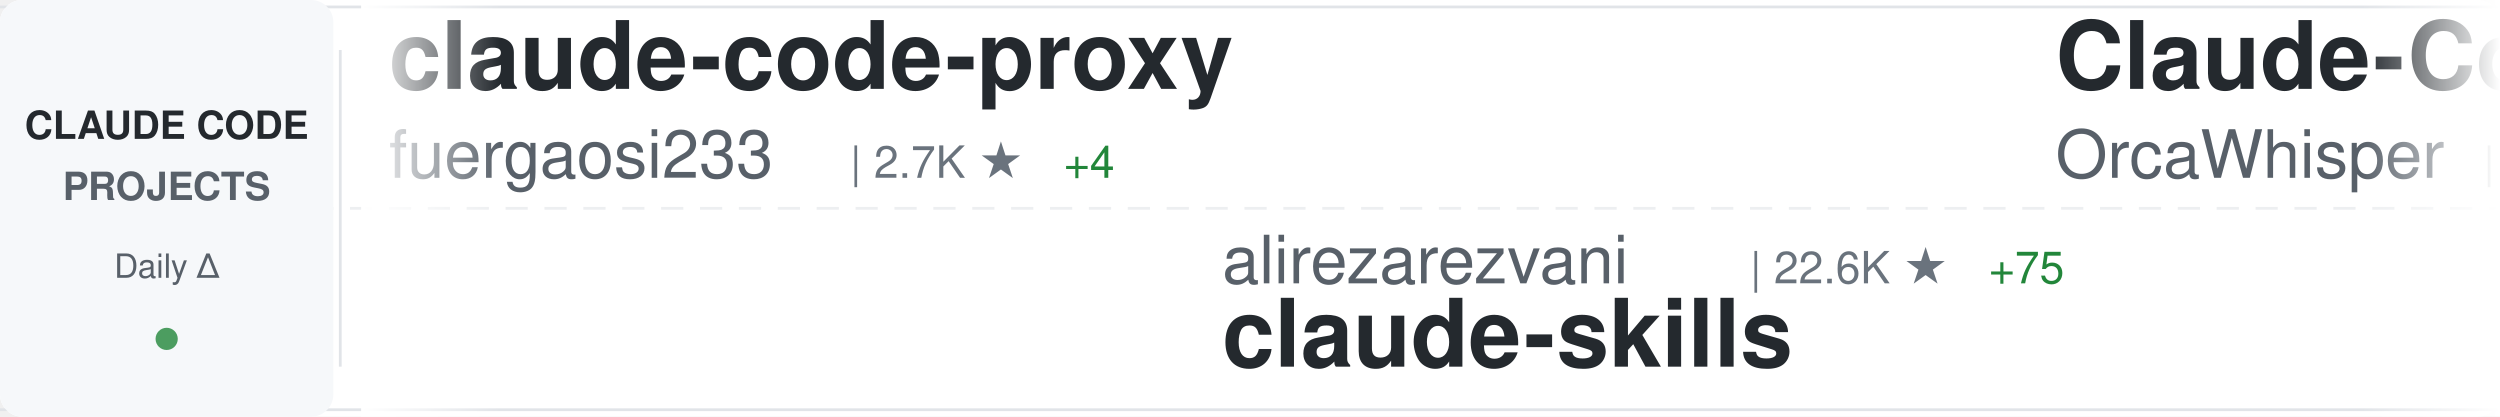
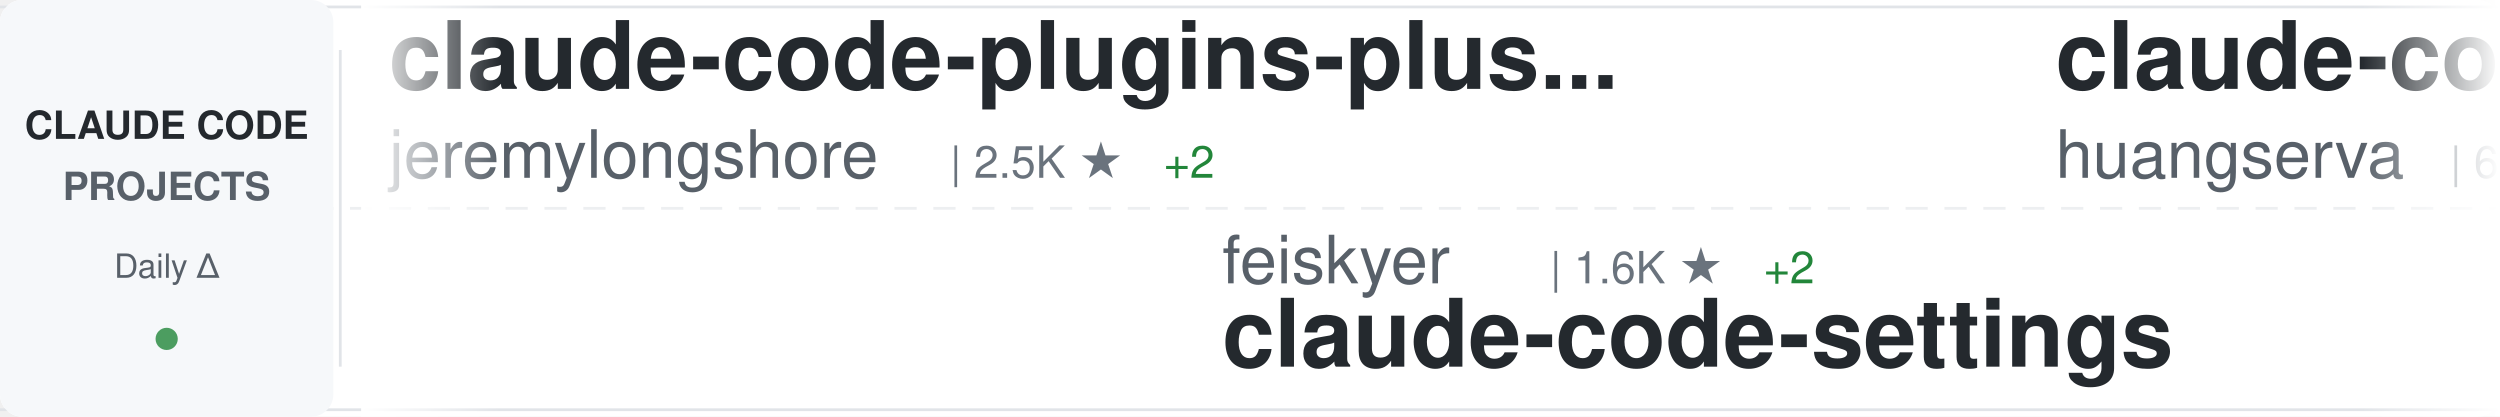
<svg xmlns="http://www.w3.org/2000/svg" width="900" height="150">
  <defs>
    <linearGradient id="awesomeLeftFade" x1="0%" y1="0%" x2="100%" y2="0%">
      <stop offset="0%" style="stop-color:#ffffff;stop-opacity:1" />
      <stop offset="100%" style="stop-color:#ffffff;stop-opacity:0" />
    </linearGradient>
    <linearGradient id="awesomeRightFade" x1="0%" y1="0%" x2="100%" y2="0%">
      <stop offset="0%" style="stop-color:#ffffff;stop-opacity:0" />
      <stop offset="100%" style="stop-color:#ffffff;stop-opacity:1" />
    </linearGradient>
  </defs>
  <rect width="900" height="150" fill="#ffffff" rx="8" />
  <rect x="0" y="2" width="900" height="1" fill="#e1e4e8" />
  <rect x="0" y="147" width="900" height="1" fill="#e1e4e8" />
  <line x1="0" y1="75" x2="900" y2="75" stroke="#e1e4e8" stroke-width="1" stroke-dasharray="8 6" opacity="0.6" />
  <rect x="0" y="0" width="120" height="150" fill="#f6f8fa" rx="8" />
  <text x="60" y="50" font-family="-apple-system, BlinkMacSystemFont, 'Segoe UI', Helvetica, Arial, sans-serif" font-size="14" font-weight="600" fill="#24292e" text-anchor="middle">CLAUDE CODE</text>
  <text x="60" y="72" font-family="-apple-system, BlinkMacSystemFont, 'Segoe UI', Helvetica, Arial, sans-serif" font-size="14" font-weight="600" fill="#586069" text-anchor="middle">PROJECTS</text>
  <text x="60" y="100" font-family="-apple-system, BlinkMacSystemFont, 'Segoe UI', Helvetica, Arial, sans-serif" font-size="12" font-weight="500" fill="#586069" text-anchor="middle">Daily Δ</text>
  <circle cx="60" cy="122" r="4" fill="#22863a" opacity="0.8" />
  <rect x="122" y="18" width="1" height="114" fill="#e1e4e8" />
  <clipPath id="awesomeTickerClip">
    <rect x="130" y="0" width="770" height="150" />
  </clipPath>
  <g clip-path="url(#awesomeTickerClip)">
    <g id="awesomeTickerItems">
      <animateTransform attributeName="transform" attributeType="XML" type="translate" from="0 0" to="-3000 0" dur="54s" repeatCount="indefinite" />
      <g transform="translate(0, 0)">
-         <text x="140" y="32" font-family="-apple-system, BlinkMacSystemFont, 'Segoe UI', Helvetica, Arial, sans-serif" font-size="34" font-weight="600" fill="#24292e">claude-code-proxy</text>
-         <text x="140" y="64" font-family="-apple-system, BlinkMacSystemFont, 'Segoe UI', Helvetica, Arial, sans-serif" font-size="24" font-weight="400" fill="#586069">fuergaosi233</text>
-         <text x="306" y="64" font-family="-apple-system, BlinkMacSystemFont, 'Segoe UI', Helvetica, Arial, sans-serif" font-size="16" font-weight="500" fill="#6a737d">| 2.7K ★</text>
-         <text x="383" y="64" font-family="-apple-system, BlinkMacSystemFont, 'Segoe UI', Helvetica, Arial, sans-serif" font-size="16" font-weight="500" fill="#22863a"> +4</text>
+         <text x="140" y="32" font-family="-apple-system, BlinkMacSystemFont, 'Segoe UI', Helvetica, Arial, sans-serif" font-size="34" font-weight="600" fill="#24292e">claude-code-plugins-plus...</text>
+         <text x="140" y="64" font-family="-apple-system, BlinkMacSystemFont, 'Segoe UI', Helvetica, Arial, sans-serif" font-size="24" font-weight="400" fill="#586069">jeremylongshore</text>
+         <text x="342" y="64" font-family="-apple-system, BlinkMacSystemFont, 'Segoe UI', Helvetica, Arial, sans-serif" font-size="16" font-weight="500" fill="#6a737d">| 2.5K ★</text>
+         <text x="419" y="64" font-family="-apple-system, BlinkMacSystemFont, 'Segoe UI', Helvetica, Arial, sans-serif" font-size="16" font-weight="500" fill="#22863a"> +2</text>
      </g>
      <g transform="translate(300, 0)">
-         <text x="140" y="102" font-family="-apple-system, BlinkMacSystemFont, 'Segoe UI', Helvetica, Arial, sans-serif" font-size="24" font-weight="400" fill="#586069">alirezarezvani</text>
-         <text x="330" y="102" font-family="-apple-system, BlinkMacSystemFont, 'Segoe UI', Helvetica, Arial, sans-serif" font-size="16" font-weight="500" fill="#6a737d">| 22.6K ★</text>
-         <text x="416" y="102" font-family="-apple-system, BlinkMacSystemFont, 'Segoe UI', Helvetica, Arial, sans-serif" font-size="16" font-weight="500" fill="#22863a"> +75</text>
-         <text x="140" y="132" font-family="-apple-system, BlinkMacSystemFont, 'Segoe UI', Helvetica, Arial, sans-serif" font-size="34" font-weight="600" fill="#24292e">claude-skills</text>
+         <text x="140" y="102" font-family="-apple-system, BlinkMacSystemFont, 'Segoe UI', Helvetica, Arial, sans-serif" font-size="24" font-weight="400" fill="#586069">feiskyer</text>
+         <text x="258" y="102" font-family="-apple-system, BlinkMacSystemFont, 'Segoe UI', Helvetica, Arial, sans-serif" font-size="16" font-weight="500" fill="#6a737d">| 1.6K ★</text>
+         <text x="335" y="102" font-family="-apple-system, BlinkMacSystemFont, 'Segoe UI', Helvetica, Arial, sans-serif" font-size="16" font-weight="500" fill="#22863a"> +2</text>
+         <text x="140" y="132" font-family="-apple-system, BlinkMacSystemFont, 'Segoe UI', Helvetica, Arial, sans-serif" font-size="34" font-weight="600" fill="#24292e">claude-code-settings</text>
      </g>
      <g transform="translate(600, 0)">
-         <text x="140" y="32" font-family="-apple-system, BlinkMacSystemFont, 'Segoe UI', Helvetica, Arial, sans-serif" font-size="34" font-weight="600" fill="#24292e">Claude-Code</text>
-         <text x="140" y="64" font-family="-apple-system, BlinkMacSystemFont, 'Segoe UI', Helvetica, Arial, sans-serif" font-size="24" font-weight="400" fill="#586069">OrcaWhisper</text>
-         <text x="294" y="64" font-family="-apple-system, BlinkMacSystemFont, 'Segoe UI', Helvetica, Arial, sans-serif" font-size="16" font-weight="500" fill="#6a737d">| 85 ★</text>
-         <text x="353" y="64" font-family="-apple-system, BlinkMacSystemFont, 'Segoe UI', Helvetica, Arial, sans-serif" font-size="16" font-weight="500" fill="#22863a"> +1</text>
+         <text x="140" y="32" font-family="-apple-system, BlinkMacSystemFont, 'Segoe UI', Helvetica, Arial, sans-serif" font-size="34" font-weight="600" fill="#24292e">claude-code-cli</text>
+         <text x="140" y="64" font-family="-apple-system, BlinkMacSystemFont, 'Segoe UI', Helvetica, Arial, sans-serif" font-size="24" font-weight="400" fill="#586069">huangserva</text>
+         <text x="282" y="64" font-family="-apple-system, BlinkMacSystemFont, 'Segoe UI', Helvetica, Arial, sans-serif" font-size="16" font-weight="500" fill="#6a737d">| 620 ★</text>
      </g>
      <g transform="translate(900, 0)">
-         <text x="140" y="102" font-family="-apple-system, BlinkMacSystemFont, 'Segoe UI', Helvetica, Arial, sans-serif" font-size="24" font-weight="400" fill="#586069">anthropics</text>
-         <text x="282" y="102" font-family="-apple-system, BlinkMacSystemFont, 'Segoe UI', Helvetica, Arial, sans-serif" font-size="16" font-weight="500" fill="#6a737d">| 5.6K ★</text>
-         <text x="359" y="102" font-family="-apple-system, BlinkMacSystemFont, 'Segoe UI', Helvetica, Arial, sans-serif" font-size="16" font-weight="500" fill="#22863a"> +11</text>
-         <text x="140" y="132" font-family="-apple-system, BlinkMacSystemFont, 'Segoe UI', Helvetica, Arial, sans-serif" font-size="34" font-weight="600" fill="#24292e">claude-code-security-rev...</text>
+         <text x="140" y="102" font-family="-apple-system, BlinkMacSystemFont, 'Segoe UI', Helvetica, Arial, sans-serif" font-size="24" font-weight="400" fill="#586069">affaan-m</text>
+         <text x="258" y="102" font-family="-apple-system, BlinkMacSystemFont, 'Segoe UI', Helvetica, Arial, sans-serif" font-size="16" font-weight="500" fill="#6a737d">| 230.3K ★</text>
+         <text x="353" y="102" font-family="-apple-system, BlinkMacSystemFont, 'Segoe UI', Helvetica, Arial, sans-serif" font-size="16" font-weight="500" fill="#22863a"> +362</text>
+         <text x="140" y="132" font-family="-apple-system, BlinkMacSystemFont, 'Segoe UI', Helvetica, Arial, sans-serif" font-size="34" font-weight="600" fill="#24292e">ECC</text>
      </g>
      <g transform="translate(1200, 0)">
-         <text x="140" y="32" font-family="-apple-system, BlinkMacSystemFont, 'Segoe UI', Helvetica, Arial, sans-serif" font-size="34" font-weight="600" fill="#24292e">claude-code-webui</text>
-         <text x="140" y="64" font-family="-apple-system, BlinkMacSystemFont, 'Segoe UI', Helvetica, Arial, sans-serif" font-size="24" font-weight="400" fill="#586069">sugyan</text>
-         <text x="234" y="64" font-family="-apple-system, BlinkMacSystemFont, 'Segoe UI', Helvetica, Arial, sans-serif" font-size="16" font-weight="500" fill="#6a737d">| 1.1K ★</text>
-         <text x="311" y="64" font-family="-apple-system, BlinkMacSystemFont, 'Segoe UI', Helvetica, Arial, sans-serif" font-size="16" font-weight="500" fill="#22863a"> +1</text>
+         <text x="140" y="32" font-family="-apple-system, BlinkMacSystemFont, 'Segoe UI', Helvetica, Arial, sans-serif" font-size="34" font-weight="600" fill="#24292e">Claude-code</text>
+         <text x="140" y="64" font-family="-apple-system, BlinkMacSystemFont, 'Segoe UI', Helvetica, Arial, sans-serif" font-size="24" font-weight="400" fill="#586069">zstmfhy</text>
+         <text x="246" y="64" font-family="-apple-system, BlinkMacSystemFont, 'Segoe UI', Helvetica, Arial, sans-serif" font-size="16" font-weight="500" fill="#6a737d">| 190 ★</text>
      </g>
      <g transform="translate(1500, 0)">
-         <text x="140" y="102" font-family="-apple-system, BlinkMacSystemFont, 'Segoe UI', Helvetica, Arial, sans-serif" font-size="24" font-weight="400" fill="#586069">disler</text>
-         <text x="234" y="102" font-family="-apple-system, BlinkMacSystemFont, 'Segoe UI', Helvetica, Arial, sans-serif" font-size="16" font-weight="500" fill="#6a737d">| 1.5K ★</text>
-         <text x="311" y="102" font-family="-apple-system, BlinkMacSystemFont, 'Segoe UI', Helvetica, Arial, sans-serif" font-size="16" font-weight="500" fill="#22863a"> +6</text>
-         <text x="140" y="132" font-family="-apple-system, BlinkMacSystemFont, 'Segoe UI', Helvetica, Arial, sans-serif" font-size="34" font-weight="600" fill="#24292e">pi-vs-claude-code</text>
+         <text x="140" y="102" font-family="-apple-system, BlinkMacSystemFont, 'Segoe UI', Helvetica, Arial, sans-serif" font-size="24" font-weight="400" fill="#586069">ChrisWiles</text>
+         <text x="282" y="102" font-family="-apple-system, BlinkMacSystemFont, 'Segoe UI', Helvetica, Arial, sans-serif" font-size="16" font-weight="500" fill="#6a737d">| 6.0K ★</text>
+         <text x="359" y="102" font-family="-apple-system, BlinkMacSystemFont, 'Segoe UI', Helvetica, Arial, sans-serif" font-size="16" font-weight="500" fill="#22863a"> +3</text>
+         <text x="140" y="132" font-family="-apple-system, BlinkMacSystemFont, 'Segoe UI', Helvetica, Arial, sans-serif" font-size="34" font-weight="600" fill="#24292e">claude-code-showcase</text>
      </g>
      <g transform="translate(1800, 0)">
-         <text x="140" y="32" font-family="-apple-system, BlinkMacSystemFont, 'Segoe UI', Helvetica, Arial, sans-serif" font-size="34" font-weight="600" fill="#24292e">how-claude-code-works</text>
-         <text x="140" y="64" font-family="-apple-system, BlinkMacSystemFont, 'Segoe UI', Helvetica, Arial, sans-serif" font-size="24" font-weight="400" fill="#586069">Windy3f3f3f3f</text>
-         <text x="318" y="64" font-family="-apple-system, BlinkMacSystemFont, 'Segoe UI', Helvetica, Arial, sans-serif" font-size="16" font-weight="500" fill="#6a737d">| 3.2K ★</text>
-         <text x="395" y="64" font-family="-apple-system, BlinkMacSystemFont, 'Segoe UI', Helvetica, Arial, sans-serif" font-size="16" font-weight="500" fill="#22863a"> +17</text>
+         <text x="140" y="32" font-family="-apple-system, BlinkMacSystemFont, 'Segoe UI', Helvetica, Arial, sans-serif" font-size="34" font-weight="600" fill="#24292e">my-claude-code-setup</text>
+         <text x="140" y="64" font-family="-apple-system, BlinkMacSystemFont, 'Segoe UI', Helvetica, Arial, sans-serif" font-size="24" font-weight="400" fill="#586069">centminmod</text>
+         <text x="282" y="64" font-family="-apple-system, BlinkMacSystemFont, 'Segoe UI', Helvetica, Arial, sans-serif" font-size="16" font-weight="500" fill="#6a737d">| 2.5K ★</text>
+         <text x="359" y="64" font-family="-apple-system, BlinkMacSystemFont, 'Segoe UI', Helvetica, Arial, sans-serif" font-size="16" font-weight="500" fill="#22863a"> +4</text>
      </g>
      <g transform="translate(2100, 0)">
-         <text x="140" y="102" font-family="-apple-system, BlinkMacSystemFont, 'Segoe UI', Helvetica, Arial, sans-serif" font-size="24" font-weight="400" fill="#586069">repowise-dev</text>
-         <text x="306" y="102" font-family="-apple-system, BlinkMacSystemFont, 'Segoe UI', Helvetica, Arial, sans-serif" font-size="16" font-weight="500" fill="#6a737d">| 1.2K ★</text>
-         <text x="383" y="102" font-family="-apple-system, BlinkMacSystemFont, 'Segoe UI', Helvetica, Arial, sans-serif" font-size="16" font-weight="500" fill="#22863a"> +1</text>
-         <text x="140" y="132" font-family="-apple-system, BlinkMacSystemFont, 'Segoe UI', Helvetica, Arial, sans-serif" font-size="34" font-weight="600" fill="#24292e">claude-code-prompts</text>
+         <text x="140" y="102" font-family="-apple-system, BlinkMacSystemFont, 'Segoe UI', Helvetica, Arial, sans-serif" font-size="24" font-weight="400" fill="#586069">diet103</text>
+         <text x="246" y="102" font-family="-apple-system, BlinkMacSystemFont, 'Segoe UI', Helvetica, Arial, sans-serif" font-size="16" font-weight="500" fill="#6a737d">| 9.7K ★</text>
+         <text x="323" y="102" font-family="-apple-system, BlinkMacSystemFont, 'Segoe UI', Helvetica, Arial, sans-serif" font-size="16" font-weight="500" fill="#22863a"> +2</text>
+         <text x="140" y="132" font-family="-apple-system, BlinkMacSystemFont, 'Segoe UI', Helvetica, Arial, sans-serif" font-size="34" font-weight="600" fill="#24292e">claude-code-infrastructu...</text>
      </g>
      <g transform="translate(2400, 0)">
-         <text x="140" y="32" font-family="-apple-system, BlinkMacSystemFont, 'Segoe UI', Helvetica, Arial, sans-serif" font-size="34" font-weight="600" fill="#24292e">ClaudeCodeAgents</text>
-         <text x="140" y="64" font-family="-apple-system, BlinkMacSystemFont, 'Segoe UI', Helvetica, Arial, sans-serif" font-size="24" font-weight="400" fill="#586069">darcyegb</text>
-         <text x="258" y="64" font-family="-apple-system, BlinkMacSystemFont, 'Segoe UI', Helvetica, Arial, sans-serif" font-size="16" font-weight="500" fill="#6a737d">| 748 ★</text>
+         <text x="140" y="32" font-family="-apple-system, BlinkMacSystemFont, 'Segoe UI', Helvetica, Arial, sans-serif" font-size="34" font-weight="600" fill="#24292e">claude-code-my-workflow</text>
+         <text x="140" y="64" font-family="-apple-system, BlinkMacSystemFont, 'Segoe UI', Helvetica, Arial, sans-serif" font-size="24" font-weight="400" fill="#586069">pedrohcgs</text>
+         <text x="270" y="64" font-family="-apple-system, BlinkMacSystemFont, 'Segoe UI', Helvetica, Arial, sans-serif" font-size="16" font-weight="500" fill="#6a737d">| 1.4K ★</text>
+         <text x="347" y="64" font-family="-apple-system, BlinkMacSystemFont, 'Segoe UI', Helvetica, Arial, sans-serif" font-size="16" font-weight="500" fill="#22863a"> +1</text>
      </g>
      <g transform="translate(2700, 0)">
-         <text x="140" y="102" font-family="-apple-system, BlinkMacSystemFont, 'Segoe UI', Helvetica, Arial, sans-serif" font-size="24" font-weight="400" fill="#586069">multica-ai</text>
-         <text x="282" y="102" font-family="-apple-system, BlinkMacSystemFont, 'Segoe UI', Helvetica, Arial, sans-serif" font-size="16" font-weight="500" fill="#6a737d">| 193.2K ★</text>
-         <text x="377" y="102" font-family="-apple-system, BlinkMacSystemFont, 'Segoe UI', Helvetica, Arial, sans-serif" font-size="16" font-weight="500" fill="#22863a"> +507</text>
-         <text x="140" y="132" font-family="-apple-system, BlinkMacSystemFont, 'Segoe UI', Helvetica, Arial, sans-serif" font-size="34" font-weight="600" fill="#24292e">andrej-karpathy-skills</text>
+         <text x="140" y="102" font-family="-apple-system, BlinkMacSystemFont, 'Segoe UI', Helvetica, Arial, sans-serif" font-size="24" font-weight="400" fill="#586069">Yeachan-Heo</text>
+         <text x="294" y="102" font-family="-apple-system, BlinkMacSystemFont, 'Segoe UI', Helvetica, Arial, sans-serif" font-size="16" font-weight="500" fill="#6a737d">| 37.8K ★</text>
+         <text x="380" y="102" font-family="-apple-system, BlinkMacSystemFont, 'Segoe UI', Helvetica, Arial, sans-serif" font-size="16" font-weight="500" fill="#22863a"> +38</text>
+         <text x="140" y="132" font-family="-apple-system, BlinkMacSystemFont, 'Segoe UI', Helvetica, Arial, sans-serif" font-size="34" font-weight="600" fill="#24292e">oh-my-claudecode</text>
      </g>
      <g transform="translate(3000, 0)">
-         <text x="140" y="32" font-family="-apple-system, BlinkMacSystemFont, 'Segoe UI', Helvetica, Arial, sans-serif" font-size="34" font-weight="600" fill="#24292e">claude-code-proxy</text>
-         <text x="140" y="64" font-family="-apple-system, BlinkMacSystemFont, 'Segoe UI', Helvetica, Arial, sans-serif" font-size="24" font-weight="400" fill="#586069">fuergaosi233</text>
-         <text x="306" y="64" font-family="-apple-system, BlinkMacSystemFont, 'Segoe UI', Helvetica, Arial, sans-serif" font-size="16" font-weight="500" fill="#6a737d">| 2.7K ★</text>
-         <text x="383" y="64" font-family="-apple-system, BlinkMacSystemFont, 'Segoe UI', Helvetica, Arial, sans-serif" font-size="16" font-weight="500" fill="#22863a"> +4</text>
+         <text x="140" y="32" font-family="-apple-system, BlinkMacSystemFont, 'Segoe UI', Helvetica, Arial, sans-serif" font-size="34" font-weight="600" fill="#24292e">claude-code-plugins-plus...</text>
+         <text x="140" y="64" font-family="-apple-system, BlinkMacSystemFont, 'Segoe UI', Helvetica, Arial, sans-serif" font-size="24" font-weight="400" fill="#586069">jeremylongshore</text>
+         <text x="342" y="64" font-family="-apple-system, BlinkMacSystemFont, 'Segoe UI', Helvetica, Arial, sans-serif" font-size="16" font-weight="500" fill="#6a737d">| 2.5K ★</text>
+         <text x="419" y="64" font-family="-apple-system, BlinkMacSystemFont, 'Segoe UI', Helvetica, Arial, sans-serif" font-size="16" font-weight="500" fill="#22863a"> +2</text>
      </g>
      <g transform="translate(3300, 0)">
-         <text x="140" y="102" font-family="-apple-system, BlinkMacSystemFont, 'Segoe UI', Helvetica, Arial, sans-serif" font-size="24" font-weight="400" fill="#586069">alirezarezvani</text>
-         <text x="330" y="102" font-family="-apple-system, BlinkMacSystemFont, 'Segoe UI', Helvetica, Arial, sans-serif" font-size="16" font-weight="500" fill="#6a737d">| 22.6K ★</text>
-         <text x="416" y="102" font-family="-apple-system, BlinkMacSystemFont, 'Segoe UI', Helvetica, Arial, sans-serif" font-size="16" font-weight="500" fill="#22863a"> +75</text>
-         <text x="140" y="132" font-family="-apple-system, BlinkMacSystemFont, 'Segoe UI', Helvetica, Arial, sans-serif" font-size="34" font-weight="600" fill="#24292e">claude-skills</text>
+         <text x="140" y="102" font-family="-apple-system, BlinkMacSystemFont, 'Segoe UI', Helvetica, Arial, sans-serif" font-size="24" font-weight="400" fill="#586069">feiskyer</text>
+         <text x="258" y="102" font-family="-apple-system, BlinkMacSystemFont, 'Segoe UI', Helvetica, Arial, sans-serif" font-size="16" font-weight="500" fill="#6a737d">| 1.6K ★</text>
+         <text x="335" y="102" font-family="-apple-system, BlinkMacSystemFont, 'Segoe UI', Helvetica, Arial, sans-serif" font-size="16" font-weight="500" fill="#22863a"> +2</text>
+         <text x="140" y="132" font-family="-apple-system, BlinkMacSystemFont, 'Segoe UI', Helvetica, Arial, sans-serif" font-size="34" font-weight="600" fill="#24292e">claude-code-settings</text>
      </g>
      <g transform="translate(3600, 0)">
-         <text x="140" y="32" font-family="-apple-system, BlinkMacSystemFont, 'Segoe UI', Helvetica, Arial, sans-serif" font-size="34" font-weight="600" fill="#24292e">Claude-Code</text>
-         <text x="140" y="64" font-family="-apple-system, BlinkMacSystemFont, 'Segoe UI', Helvetica, Arial, sans-serif" font-size="24" font-weight="400" fill="#586069">OrcaWhisper</text>
-         <text x="294" y="64" font-family="-apple-system, BlinkMacSystemFont, 'Segoe UI', Helvetica, Arial, sans-serif" font-size="16" font-weight="500" fill="#6a737d">| 85 ★</text>
-         <text x="353" y="64" font-family="-apple-system, BlinkMacSystemFont, 'Segoe UI', Helvetica, Arial, sans-serif" font-size="16" font-weight="500" fill="#22863a"> +1</text>
+         <text x="140" y="32" font-family="-apple-system, BlinkMacSystemFont, 'Segoe UI', Helvetica, Arial, sans-serif" font-size="34" font-weight="600" fill="#24292e">claude-code-cli</text>
+         <text x="140" y="64" font-family="-apple-system, BlinkMacSystemFont, 'Segoe UI', Helvetica, Arial, sans-serif" font-size="24" font-weight="400" fill="#586069">huangserva</text>
+         <text x="282" y="64" font-family="-apple-system, BlinkMacSystemFont, 'Segoe UI', Helvetica, Arial, sans-serif" font-size="16" font-weight="500" fill="#6a737d">| 620 ★</text>
      </g>
      <g transform="translate(3900, 0)">
-         <text x="140" y="102" font-family="-apple-system, BlinkMacSystemFont, 'Segoe UI', Helvetica, Arial, sans-serif" font-size="24" font-weight="400" fill="#586069">anthropics</text>
-         <text x="282" y="102" font-family="-apple-system, BlinkMacSystemFont, 'Segoe UI', Helvetica, Arial, sans-serif" font-size="16" font-weight="500" fill="#6a737d">| 5.6K ★</text>
-         <text x="359" y="102" font-family="-apple-system, BlinkMacSystemFont, 'Segoe UI', Helvetica, Arial, sans-serif" font-size="16" font-weight="500" fill="#22863a"> +11</text>
-         <text x="140" y="132" font-family="-apple-system, BlinkMacSystemFont, 'Segoe UI', Helvetica, Arial, sans-serif" font-size="34" font-weight="600" fill="#24292e">claude-code-security-rev...</text>
+         <text x="140" y="102" font-family="-apple-system, BlinkMacSystemFont, 'Segoe UI', Helvetica, Arial, sans-serif" font-size="24" font-weight="400" fill="#586069">affaan-m</text>
+         <text x="258" y="102" font-family="-apple-system, BlinkMacSystemFont, 'Segoe UI', Helvetica, Arial, sans-serif" font-size="16" font-weight="500" fill="#6a737d">| 230.3K ★</text>
+         <text x="353" y="102" font-family="-apple-system, BlinkMacSystemFont, 'Segoe UI', Helvetica, Arial, sans-serif" font-size="16" font-weight="500" fill="#22863a"> +362</text>
+         <text x="140" y="132" font-family="-apple-system, BlinkMacSystemFont, 'Segoe UI', Helvetica, Arial, sans-serif" font-size="34" font-weight="600" fill="#24292e">ECC</text>
      </g>
    </g>
  </g>
  <rect x="130" y="0" width="50" height="150" fill="url(#awesomeLeftFade)" />
  <rect x="850" y="0" width="50" height="150" fill="url(#awesomeRightFade)" />
</svg>
